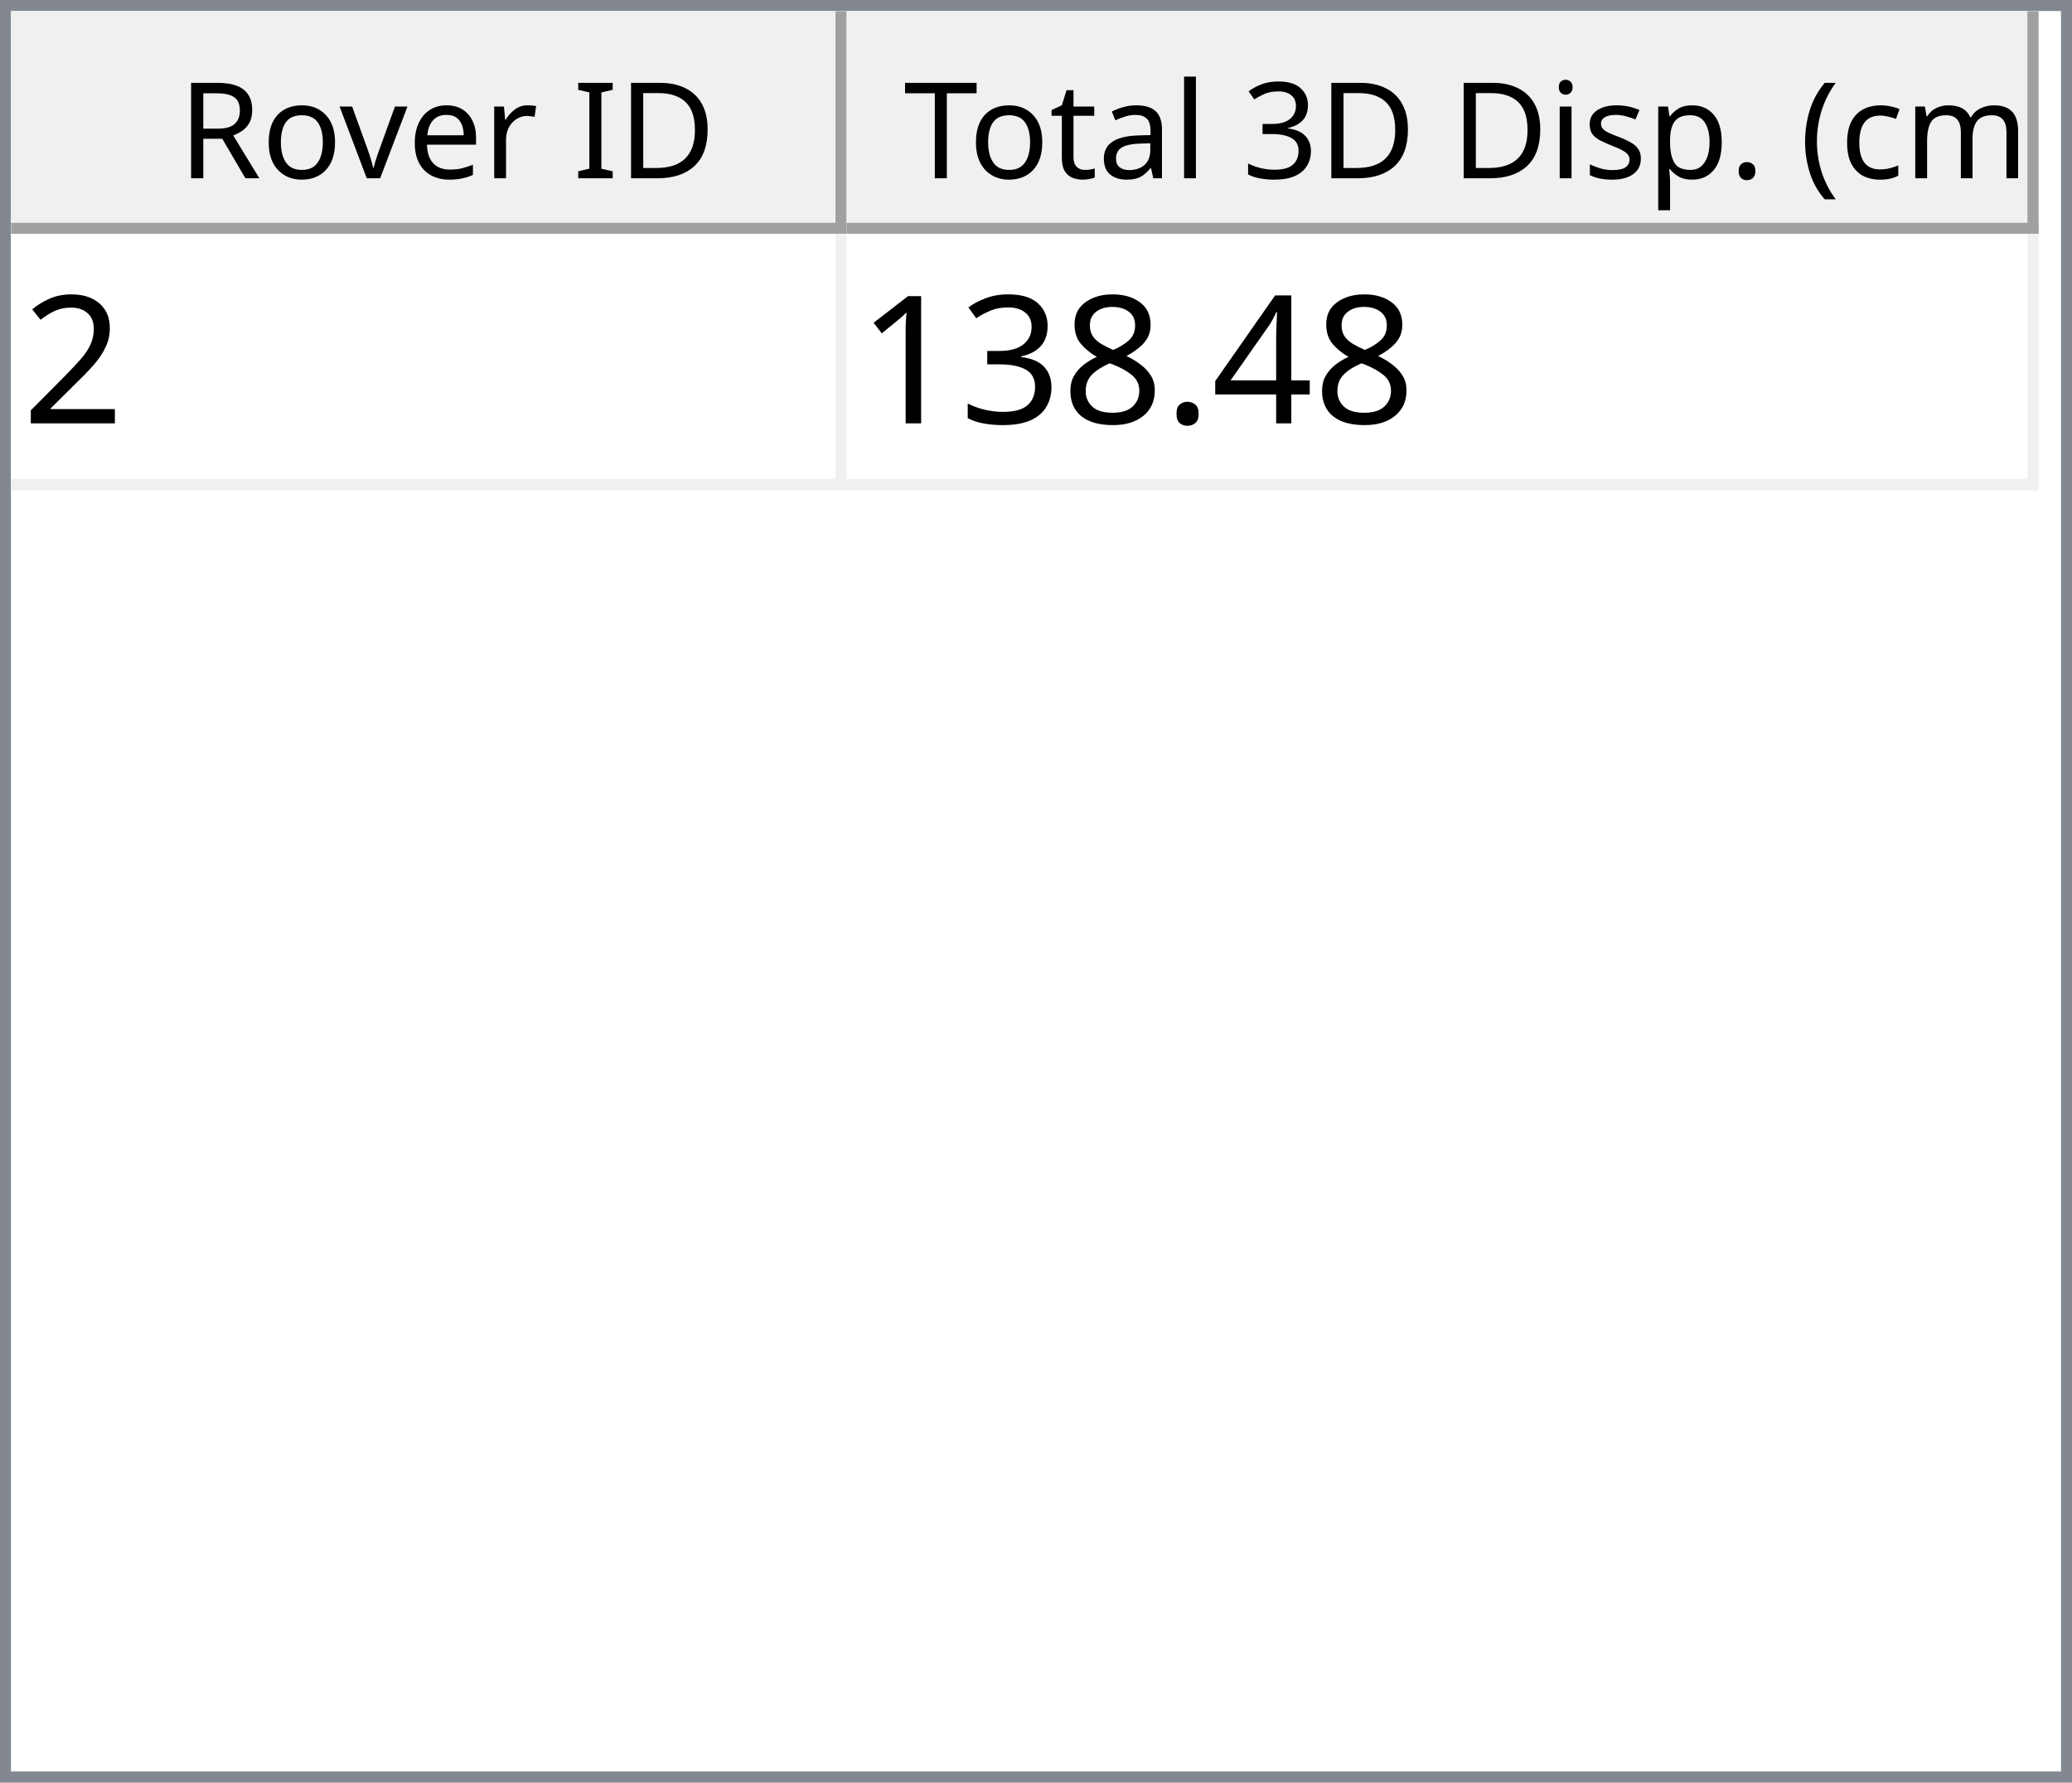
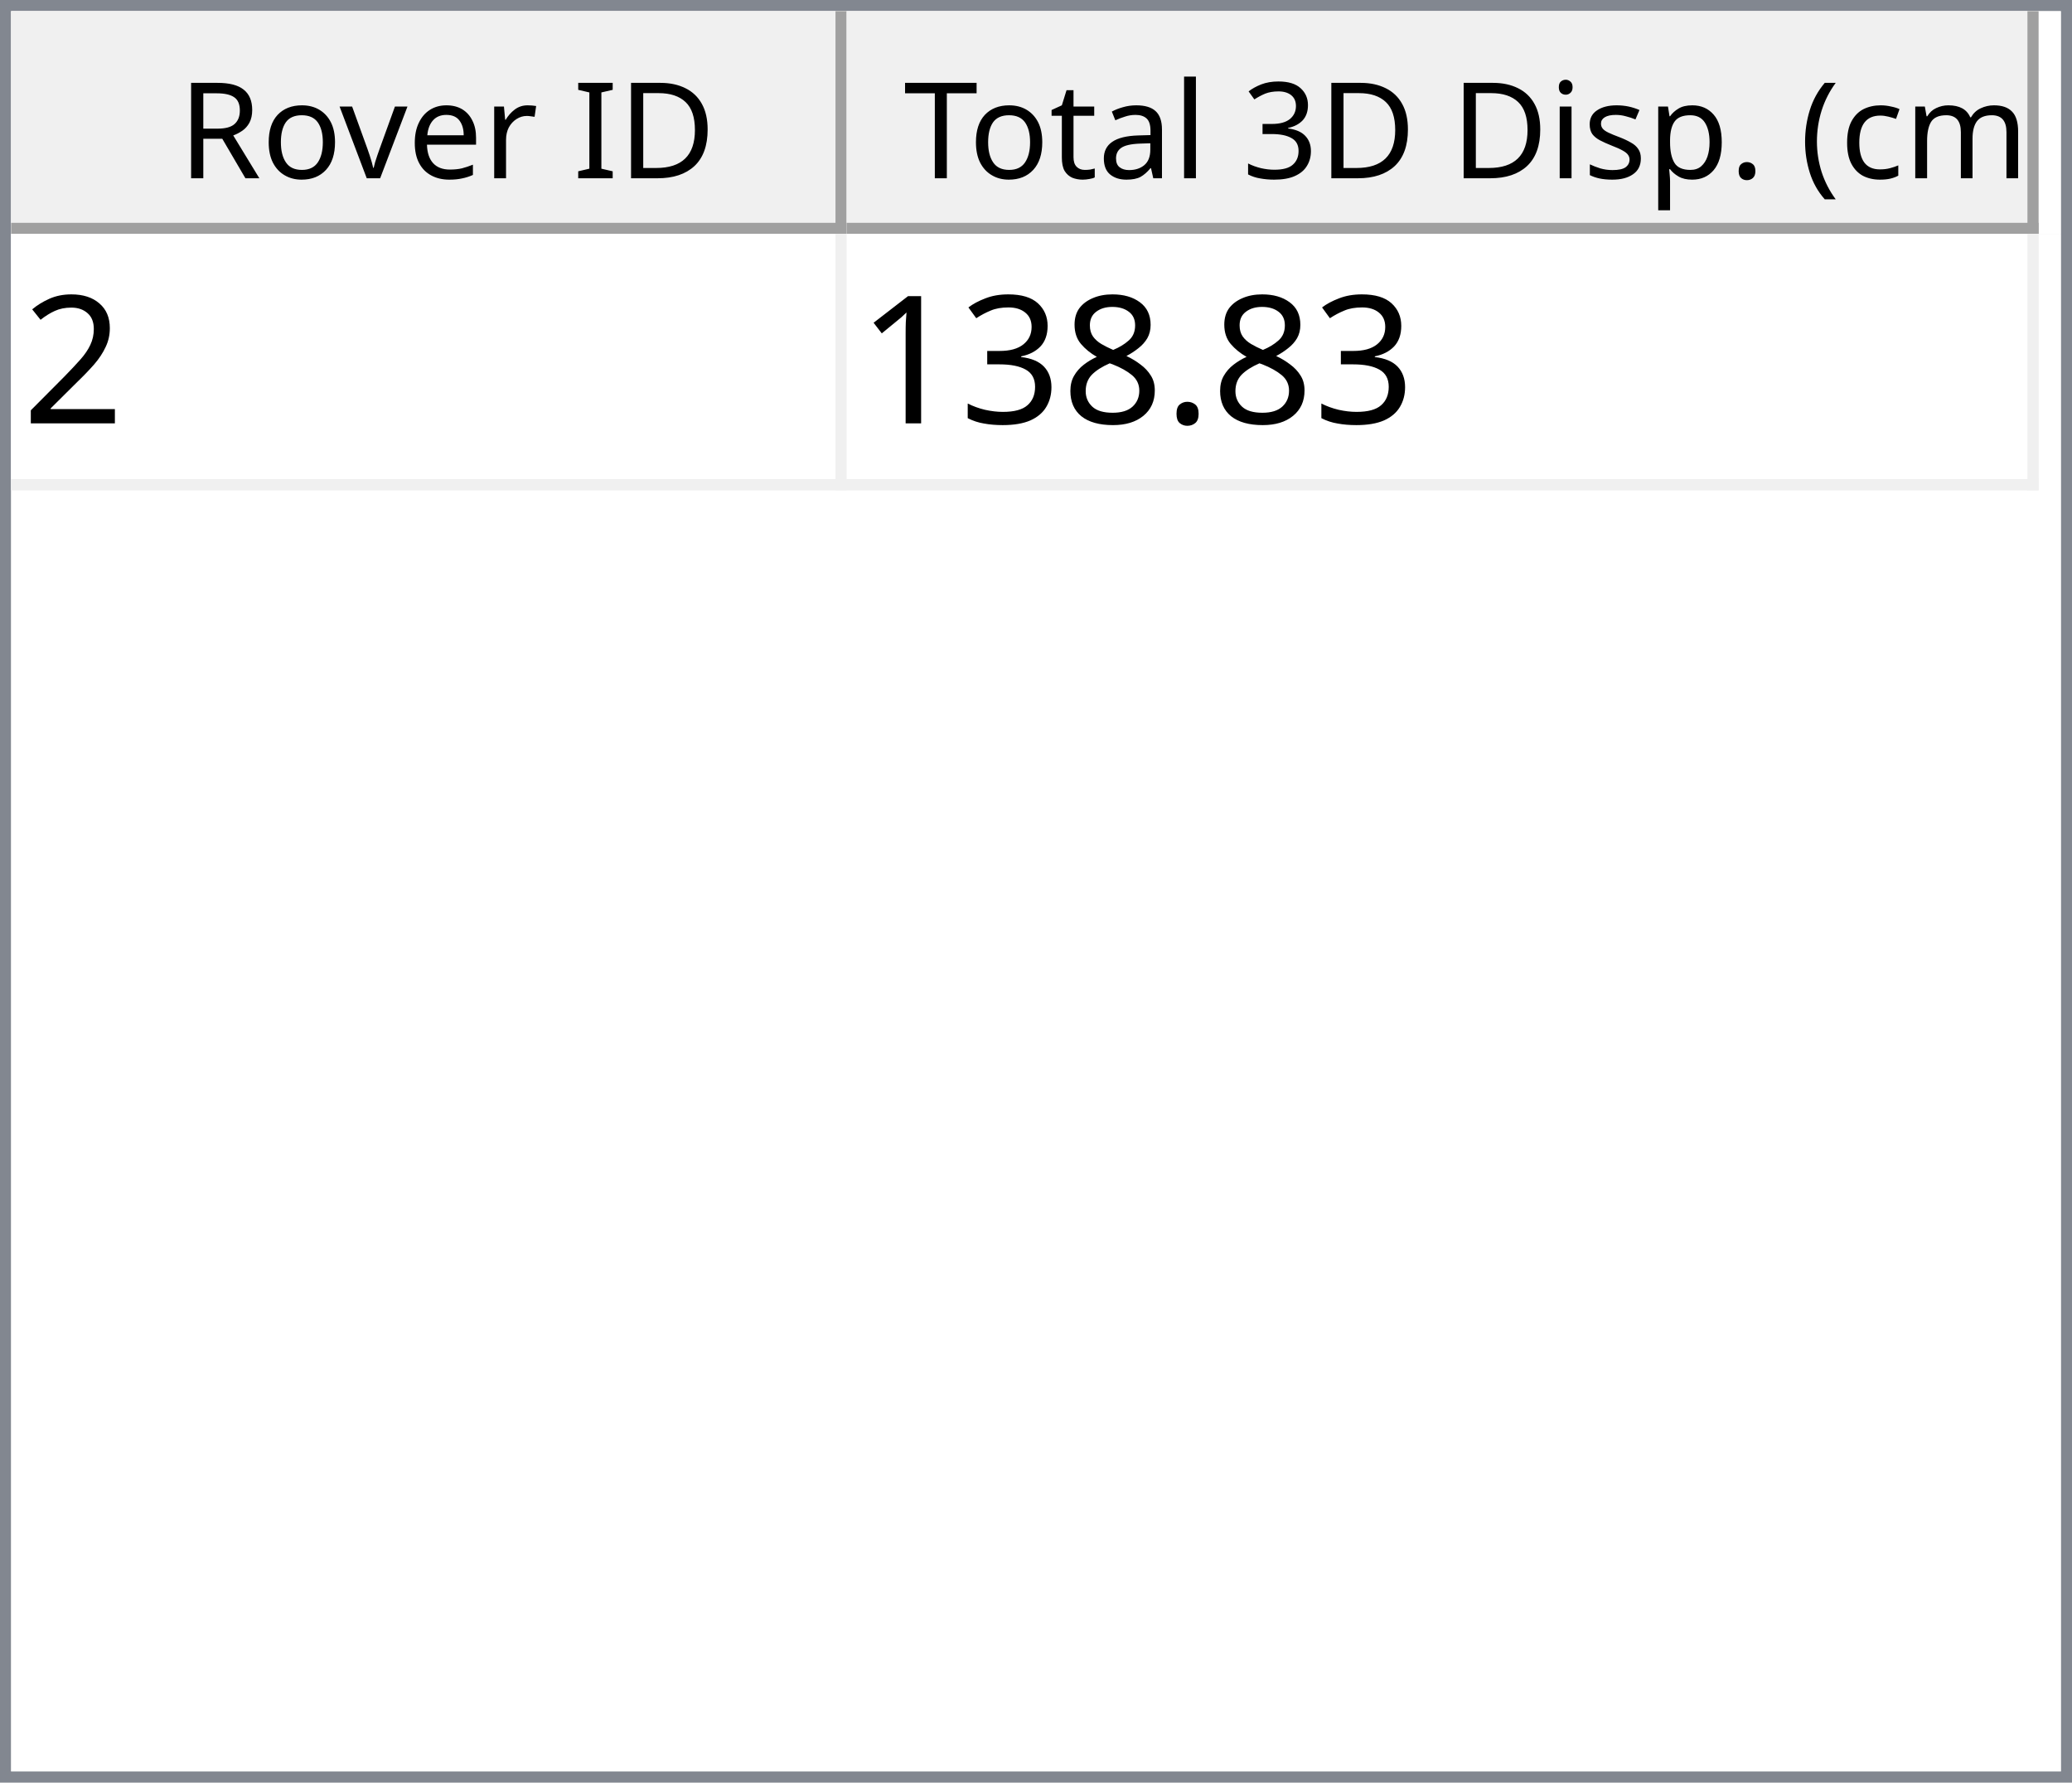
<svg xmlns="http://www.w3.org/2000/svg" style="fill-opacity:1; color-rendering:auto; color-interpolation:auto; text-rendering:auto; stroke:black; stroke-linecap:square; stroke-miterlimit:10; shape-rendering:auto; stroke-opacity:1; fill:black; stroke-dasharray:none; font-weight:normal; stroke-width:1; font-family:'Dialog'; font-style:normal; stroke-linejoin:miter; font-size:12px; stroke-dashoffset:0; image-rendering:auto;" width="186" height="160">
  <defs id="genericDefs" />
  <g>
    <defs id="defs1">
      <clipPath clipPathUnits="userSpaceOnUse" id="clipPath1">
        <path d="M0 0 L186 0 L186 160 L0 160 L0 0 Z" />
      </clipPath>
      <clipPath clipPathUnits="userSpaceOnUse" id="clipPath2">
        <path d="M0 0 L0 160 L186 160 L186 0 Z" />
      </clipPath>
      <clipPath clipPathUnits="userSpaceOnUse" id="clipPath3">
        <path d="M0 0 L0 20 L184 20 L184 0 Z" />
      </clipPath>
      <clipPath clipPathUnits="userSpaceOnUse" id="clipPath4">
        <path d="M0 0 L0 20 L75 20 L75 0 Z" />
      </clipPath>
      <clipPath clipPathUnits="userSpaceOnUse" id="clipPath5">
        <path d="M1 1 L1 19 L74 19 L74 1 Z" />
      </clipPath>
      <clipPath clipPathUnits="userSpaceOnUse" id="clipPath6">
        <path d="M0 0 L0 18 L73 18 L73 0 Z" />
      </clipPath>
      <clipPath clipPathUnits="userSpaceOnUse" id="clipPath7">
        <path d="M-0.5 -0.5 L-0.5 19.5 L74.5 19.5 L74.5 -0.5 Z" />
      </clipPath>
      <clipPath clipPathUnits="userSpaceOnUse" id="clipPath8">
        <path d="M0 0 L0 20 L107 20 L107 0 Z" />
      </clipPath>
      <clipPath clipPathUnits="userSpaceOnUse" id="clipPath9">
        <path d="M1 1 L1 19 L106 19 L106 1 Z" />
      </clipPath>
      <clipPath clipPathUnits="userSpaceOnUse" id="clipPath10">
        <path d="M0 0 L0 18 L105 18 L105 0 Z" />
      </clipPath>
      <clipPath clipPathUnits="userSpaceOnUse" id="clipPath11">
        <path d="M-0.5 -0.5 L-0.5 19.5 L106.5 19.5 L106.5 -0.5 Z" />
      </clipPath>
      <clipPath clipPathUnits="userSpaceOnUse" id="clipPath12">
        <path d="M0 0 L0 138 L184 138 L184 0 Z" />
      </clipPath>
      <clipPath clipPathUnits="userSpaceOnUse" id="clipPath13">
        <path d="M0 0 L0 23 L182 23 L182 0 Z" />
      </clipPath>
      <clipPath clipPathUnits="userSpaceOnUse" id="clipPath14">
        <path d="M-0.5 -0.5 L-0.5 22.5 L181.5 22.5 L181.5 -0.5 Z" />
      </clipPath>
      <clipPath clipPathUnits="userSpaceOnUse" id="clipPath15">
        <path d="M0 0 L0 22 L74 22 L74 0 Z" />
      </clipPath>
      <clipPath clipPathUnits="userSpaceOnUse" id="clipPath16">
        <path d="M0 0 L0 22 L106 22 L106 0 Z" />
      </clipPath>
      <font horiz-adv-x="64.551" id="font1">
        <font-face ascent="107.91" descent="25.098" units-per-em="100" style="font-style:normal; font-family:Segoe UI; font-weight:normal;" />
        <missing-glyph horiz-adv-x="64.551" d="M8.109 0 L8.109 68.266 L56.453 68.266 L56.453 0 L8.109 0 ZM15.328 7.234 L49.219 7.234 L49.219 61.031 L15.328 61.031 L15.328 7.234 Z" />
        <glyph unicode="D" horiz-adv-x="70.117" d="M9.188 0 L9.188 70.016 L28.516 70.016 Q65.531 70.016 65.531 35.891 Q65.531 19.672 55.25 9.836 Q44.969 0 27.734 0 L9.188 0 ZM17.391 62.594 L17.391 7.422 L27.828 7.422 Q41.609 7.422 49.273 14.797 Q56.938 22.172 56.938 35.688 Q56.938 62.594 28.328 62.594 L17.391 62.594 Z" />
        <glyph unicode="I" horiz-adv-x="26.611" d="M17.391 0 L9.188 0 L9.188 70.016 L17.391 70.016 L17.391 0 Z" />
        <glyph unicode=" " horiz-adv-x="27.393" d="" />
        <glyph unicode="r" horiz-adv-x="34.766" d="M34.188 41.891 Q32.078 43.5 28.125 43.5 Q23 43.5 19.555 38.672 Q16.109 33.844 16.109 25.484 L16.109 0 L8.109 0 L8.109 50 L16.109 50 L16.109 39.703 L16.312 39.703 Q18.016 44.969 21.531 47.922 Q25.047 50.875 29.391 50.875 Q32.516 50.875 34.188 50.203 L34.188 41.891 Z" />
        <glyph unicode="e" horiz-adv-x="52.295" d="M48.297 23 L12.984 23 Q13.188 14.656 17.484 10.109 Q21.781 5.562 29.297 5.562 Q37.75 5.562 44.828 11.141 L44.828 3.609 Q38.234 -1.172 27.391 -1.172 Q16.797 -1.172 10.742 5.641 Q4.688 12.453 4.688 24.812 Q4.688 36.469 11.305 43.82 Q17.922 51.172 27.734 51.172 Q37.547 51.172 42.922 44.828 Q48.297 38.484 48.297 27.203 L48.297 23 ZM40.094 29.781 Q40.047 36.719 36.75 40.578 Q33.453 44.438 27.594 44.438 Q21.922 44.438 17.969 40.383 Q14.016 36.328 13.094 29.781 L40.094 29.781 Z" />
        <glyph unicode="v" horiz-adv-x="47.9" d="M47.406 50 L27.484 0 L19.625 0 L0.688 50 L9.469 50 L22.172 13.672 Q23.578 9.672 23.922 6.688 L24.125 6.688 Q24.609 10.453 25.688 13.484 L38.969 50 L47.406 50 Z" />
        <glyph unicode="o" horiz-adv-x="58.594" d="M29 -1.172 Q17.922 -1.172 11.305 5.836 Q4.688 12.844 4.688 24.422 Q4.688 37.016 11.57 44.094 Q18.453 51.172 30.172 51.172 Q41.359 51.172 47.633 44.289 Q53.906 37.406 53.906 25.203 Q53.906 13.234 47.141 6.031 Q40.375 -1.172 29 -1.172 ZM29.594 44.438 Q21.875 44.438 17.383 39.188 Q12.891 33.938 12.891 24.703 Q12.891 15.828 17.43 10.695 Q21.969 5.562 29.594 5.562 Q37.359 5.562 41.531 10.594 Q45.703 15.625 45.703 24.906 Q45.703 34.281 41.531 39.359 Q37.359 44.438 29.594 44.438 Z" />
        <glyph unicode="R" horiz-adv-x="59.814" d="M59.375 0 L49.609 0 L37.891 19.625 Q36.281 22.359 34.766 24.289 Q33.25 26.219 31.664 27.438 Q30.078 28.656 28.25 29.219 Q26.422 29.781 24.125 29.781 L17.391 29.781 L17.391 0 L9.188 0 L9.188 70.016 L30.078 70.016 Q34.672 70.016 38.555 68.867 Q42.438 67.719 45.289 65.375 Q48.141 63.031 49.758 59.547 Q51.375 56.062 51.375 51.375 Q51.375 47.703 50.273 44.656 Q49.172 41.609 47.148 39.211 Q45.125 36.812 42.266 35.133 Q39.406 33.453 35.844 32.516 L35.844 32.328 Q37.594 31.547 38.891 30.547 Q40.188 29.547 41.359 28.18 Q42.531 26.812 43.68 25.078 Q44.828 23.344 46.234 21.047 L59.375 0 ZM17.391 62.594 L17.391 37.203 L28.516 37.203 Q31.594 37.203 34.203 38.133 Q36.812 39.062 38.719 40.797 Q40.625 42.531 41.703 45.047 Q42.781 47.562 42.781 50.688 Q42.781 56.297 39.141 59.445 Q35.5 62.594 28.609 62.594 L17.391 62.594 Z" />
        <glyph unicode=")" horiz-adv-x="30.176" d="M8.297 -15.922 L1.172 -15.922 Q16.406 2.344 16.406 26.812 Q16.406 51.469 1.078 70.016 L8.297 70.016 Q23.531 52.156 23.531 26.703 Q23.531 1.375 8.297 -15.922 Z" />
        <glyph unicode="m" horiz-adv-x="86.133" d="M79.109 0 L71.094 0 L71.094 28.719 Q71.094 37.016 68.531 40.727 Q65.969 44.438 59.906 44.438 Q54.781 44.438 51.195 39.75 Q47.609 35.062 47.609 28.516 L47.609 0 L39.594 0 L39.594 29.688 Q39.594 44.438 28.219 44.438 Q22.953 44.438 19.531 40.016 Q16.109 35.594 16.109 28.516 L16.109 0 L8.109 0 L8.109 50 L16.109 50 L16.109 42.094 L16.312 42.094 Q21.625 51.172 31.844 51.172 Q36.969 51.172 40.773 48.312 Q44.578 45.453 46 40.828 Q51.562 51.172 62.594 51.172 Q79.109 51.172 79.109 30.812 L79.109 0 Z" />
        <glyph unicode="c" horiz-adv-x="46.191" d="M42.188 2.297 Q36.422 -1.172 28.516 -1.172 Q17.828 -1.172 11.258 5.789 Q4.688 12.75 4.688 23.828 Q4.688 36.188 11.766 43.68 Q18.844 51.172 30.672 51.172 Q37.25 51.172 42.281 48.734 L42.281 40.531 Q36.719 44.438 30.375 44.438 Q22.703 44.438 17.797 38.945 Q12.891 33.453 12.891 24.516 Q12.891 15.719 17.508 10.641 Q22.125 5.562 29.891 5.562 Q36.422 5.562 42.188 9.906 L42.188 2.297 Z" />
        <glyph unicode="(" horiz-adv-x="30.176" d="M29.109 -15.922 L21.969 -15.922 Q6.844 1.375 6.844 26.703 Q6.844 52.156 21.969 70.016 L29.203 70.016 Q13.875 51.469 13.875 26.812 Q13.875 2.344 29.109 -15.922 Z" />
        <glyph unicode="." horiz-adv-x="21.68" d="M10.891 -1.078 Q8.641 -1.078 7.055 0.539 Q5.469 2.156 5.469 4.391 Q5.469 6.641 7.055 8.273 Q8.641 9.906 10.891 9.906 Q13.188 9.906 14.797 8.273 Q16.406 6.641 16.406 4.391 Q16.406 2.156 14.797 0.539 Q13.188 -1.078 10.891 -1.078 Z" />
        <glyph unicode="p" horiz-adv-x="58.789" d="M16.312 7.234 L16.109 7.234 L16.109 -23 L8.109 -23 L8.109 50 L16.109 50 L16.109 41.219 L16.312 41.219 Q22.219 51.172 33.594 51.172 Q43.266 51.172 48.688 44.461 Q54.109 37.75 54.109 26.469 Q54.109 13.922 48 6.375 Q41.891 -1.172 31.297 -1.172 Q21.578 -1.172 16.312 7.234 ZM16.109 27.391 L16.109 20.406 Q16.109 14.203 20.141 9.883 Q24.172 5.562 30.375 5.562 Q37.641 5.562 41.773 11.133 Q45.906 16.703 45.906 26.609 Q45.906 34.969 42.047 39.703 Q38.188 44.438 31.594 44.438 Q24.609 44.438 20.359 39.578 Q16.109 34.719 16.109 27.391 Z" />
        <glyph unicode="s" horiz-adv-x="42.432" d="M5.078 1.812 L5.078 10.406 Q11.625 5.562 19.484 5.562 Q30.031 5.562 30.031 12.594 Q30.031 14.594 29.125 15.992 Q28.219 17.391 26.68 18.461 Q25.141 19.531 23.07 20.383 Q21 21.234 18.609 22.172 Q15.281 23.484 12.766 24.828 Q10.25 26.172 8.57 27.859 Q6.891 29.547 6.031 31.695 Q5.172 33.844 5.172 36.719 Q5.172 40.234 6.789 42.945 Q8.406 45.656 11.086 47.484 Q13.766 49.312 17.211 50.242 Q20.656 51.172 24.312 51.172 Q30.812 51.172 35.938 48.922 L35.938 40.828 Q30.422 44.438 23.25 44.438 Q21 44.438 19.195 43.922 Q17.391 43.406 16.094 42.477 Q14.797 41.547 14.086 40.258 Q13.375 38.969 13.375 37.406 Q13.375 35.453 14.086 34.133 Q14.797 32.812 16.164 31.789 Q17.531 30.766 19.484 29.938 Q21.438 29.109 23.922 28.125 Q27.25 26.859 29.883 25.516 Q32.516 24.172 34.375 22.484 Q36.234 20.797 37.234 18.602 Q38.234 16.406 38.234 13.375 Q38.234 9.672 36.602 6.938 Q34.969 4.203 32.234 2.398 Q29.5 0.594 25.93 -0.289 Q22.359 -1.172 18.453 -1.172 Q10.75 -1.172 5.078 1.812 Z" />
        <glyph unicode="i" horiz-adv-x="24.219" d="M12.203 62.703 Q10.062 62.703 8.547 64.164 Q7.031 65.625 7.031 67.875 Q7.031 70.125 8.547 71.609 Q10.062 73.094 12.203 73.094 Q14.406 73.094 15.945 71.609 Q17.484 70.125 17.484 67.875 Q17.484 65.719 15.945 64.211 Q14.406 62.703 12.203 62.703 ZM16.109 0 L8.109 0 L8.109 50 L16.109 50 L16.109 0 Z" />
        <glyph unicode="3" horiz-adv-x="53.906" d="M46.531 19.828 Q46.531 15.094 44.75 11.211 Q42.969 7.328 39.719 4.57 Q36.469 1.812 31.93 0.297 Q27.391 -1.219 21.922 -1.219 Q11.922 -1.219 6 2.594 L6 11.188 Q13.094 5.609 22.219 5.609 Q25.875 5.609 28.828 6.539 Q31.781 7.469 33.906 9.227 Q36.031 10.984 37.18 13.477 Q38.328 15.969 38.328 19.094 Q38.328 32.812 18.797 32.812 L12.984 32.812 L12.984 39.594 L18.5 39.594 Q35.797 39.594 35.797 52.484 Q35.797 64.406 22.609 64.406 Q15.188 64.406 8.688 59.422 L8.688 67.188 Q15.375 71.188 24.609 71.188 Q29 71.188 32.57 69.969 Q36.141 68.75 38.68 66.555 Q41.219 64.359 42.609 61.281 Q44 58.203 44 54.5 Q44 40.672 30.031 36.719 L30.031 36.531 Q33.594 36.141 36.625 34.797 Q39.656 33.453 41.852 31.305 Q44.047 29.156 45.289 26.25 Q46.531 23.344 46.531 19.828 Z" />
        <glyph unicode="l" horiz-adv-x="24.219" d="M16.109 0 L8.109 0 L8.109 74.031 L16.109 74.031 L16.109 0 Z" />
        <glyph unicode="a" horiz-adv-x="50.879" d="M43.891 0 L35.891 0 L35.891 7.812 L35.688 7.812 Q30.469 -1.172 20.312 -1.172 Q12.844 -1.172 8.617 2.781 Q4.391 6.734 4.391 13.281 Q4.391 27.297 20.906 29.594 L35.891 31.688 Q35.891 44.438 25.594 44.438 Q16.547 44.438 9.281 38.281 L9.281 46.484 Q16.656 51.172 26.266 51.172 Q43.891 51.172 43.891 32.516 L43.891 0 ZM35.891 25.297 L23.828 23.641 Q18.266 22.859 15.43 20.875 Q12.594 18.891 12.594 13.875 Q12.594 10.203 15.211 7.883 Q17.828 5.562 22.172 5.562 Q28.125 5.562 32.008 9.742 Q35.891 13.922 35.891 20.312 L35.891 25.297 Z" />
        <glyph unicode="t" horiz-adv-x="33.887" d="M31.297 0.484 Q28.469 -1.078 23.828 -1.078 Q10.688 -1.078 10.688 13.578 L10.688 43.172 L2.094 43.172 L2.094 50 L10.688 50 L10.688 62.203 L18.703 64.797 L18.703 50 L31.297 50 L31.297 43.172 L18.703 43.172 L18.703 14.984 Q18.703 9.969 20.414 7.82 Q22.125 5.672 26.078 5.672 Q29.109 5.672 31.297 7.328 L31.297 0.484 Z" />
        <glyph unicode="T" horiz-adv-x="52.393" d="M50.594 62.594 L30.375 62.594 L30.375 0 L22.172 0 L22.172 62.594 L2 62.594 L2 70.016 L50.594 70.016 L50.594 62.594 Z" />
      </font>
      <font horiz-adv-x="75.0" id="font2">
        <font-face ascent="100.537" descent="21.973" units-per-em="100" style="font-style:normal; font-family:sans-serif; font-weight:normal;" />
        <missing-glyph horiz-adv-x="75.0" d="M12.5 0 L12.5 62.5 L62.5 62.5 L62.5 0 L12.5 0 ZM14.062 1.562 L60.938 1.562 L60.938 60.938 L14.062 60.938 L14.062 1.562 Z" />
        <glyph unicode="2" horiz-adv-x="55.615" d="M50.344 8.453 L50.344 0 L3.031 0 Q2.938 3.172 4.047 6.109 Q5.859 10.938 9.836 15.625 Q13.812 20.312 21.344 26.469 Q33.016 36.031 37.117 41.625 Q41.219 47.219 41.219 52.203 Q41.219 57.422 37.477 61.008 Q33.734 64.594 27.734 64.594 Q21.391 64.594 17.578 60.789 Q13.766 56.984 13.719 50.25 L4.688 51.172 Q5.609 61.281 11.664 66.578 Q17.719 71.875 27.938 71.875 Q38.234 71.875 44.242 66.164 Q50.25 60.453 50.25 52 Q50.25 47.703 48.492 43.555 Q46.734 39.406 42.656 34.812 Q38.578 30.219 29.109 22.219 Q21.188 15.578 18.945 13.211 Q16.703 10.844 15.234 8.453 L50.344 8.453 Z" />
-         <glyph unicode="4" horiz-adv-x="55.615" d="M32.328 0 L32.328 17.141 L1.266 17.141 L1.266 25.203 L33.938 71.578 L41.109 71.578 L41.109 25.203 L50.781 25.203 L50.781 17.141 L41.109 17.141 L41.109 0 L32.328 0 ZM32.328 25.203 L32.328 57.469 L9.906 25.203 L32.328 25.203 Z" />
        <glyph unicode="." horiz-adv-x="27.783" d="M9.078 0 L9.078 10.016 L19.094 10.016 L19.094 0 L9.078 0 Z" />
        <glyph unicode="8" horiz-adv-x="55.615" d="M17.672 38.812 Q12.203 40.828 9.57 44.539 Q6.938 48.25 6.938 53.422 Q6.938 61.234 12.555 66.555 Q18.172 71.875 27.484 71.875 Q36.859 71.875 42.578 66.43 Q48.297 60.984 48.297 53.172 Q48.297 48.188 45.68 44.508 Q43.062 40.828 37.75 38.812 Q44.344 36.672 47.781 31.883 Q51.219 27.094 51.219 20.453 Q51.219 11.281 44.727 5.031 Q38.234 -1.219 27.641 -1.219 Q17.047 -1.219 10.547 5.055 Q4.047 11.328 4.047 20.703 Q4.047 27.688 7.594 32.398 Q11.141 37.109 17.672 38.812 ZM15.922 53.719 Q15.922 48.641 19.195 45.414 Q22.469 42.188 27.688 42.188 Q32.766 42.188 36.016 45.383 Q39.266 48.578 39.266 53.219 Q39.266 58.062 35.914 61.359 Q32.562 64.656 27.594 64.656 Q22.562 64.656 19.242 61.43 Q15.922 58.203 15.922 53.719 ZM13.094 20.656 Q13.094 16.891 14.875 13.375 Q16.656 9.859 20.172 7.93 Q23.688 6 27.734 6 Q34.031 6 38.133 10.055 Q42.234 14.109 42.234 20.359 Q42.234 26.703 38.016 30.859 Q33.797 35.016 27.438 35.016 Q21.234 35.016 17.164 30.914 Q13.094 26.812 13.094 20.656 Z" />
        <glyph unicode="3" horiz-adv-x="55.615" d="M4.203 18.891 L12.984 20.062 Q14.5 12.594 18.141 9.297 Q21.781 6 27 6 Q33.203 6 37.477 10.297 Q41.75 14.594 41.75 20.953 Q41.75 27 37.797 30.93 Q33.844 34.859 27.734 34.859 Q25.25 34.859 21.531 33.891 L22.516 41.609 Q23.391 41.5 23.922 41.5 Q29.547 41.5 34.039 44.43 Q38.531 47.359 38.531 53.469 Q38.531 58.297 35.258 61.477 Q31.984 64.656 26.812 64.656 Q21.688 64.656 18.266 61.43 Q14.844 58.203 13.875 51.766 L5.078 53.328 Q6.688 62.156 12.398 67.016 Q18.109 71.875 26.609 71.875 Q32.469 71.875 37.398 69.359 Q42.328 66.844 44.945 62.5 Q47.562 58.156 47.562 53.266 Q47.562 48.641 45.07 44.828 Q42.578 41.016 37.703 38.766 Q44.047 37.312 47.562 32.695 Q51.078 28.078 51.078 21.141 Q51.078 11.766 44.242 5.25 Q37.406 -1.266 26.953 -1.266 Q17.531 -1.266 11.305 4.352 Q5.078 9.969 4.203 18.891 Z" />
        <glyph unicode="1" horiz-adv-x="55.615" d="M37.25 0 L28.469 0 L28.469 56 Q25.297 52.984 20.141 49.953 Q14.984 46.922 10.891 45.406 L10.891 53.906 Q18.266 57.375 23.781 62.305 Q29.297 67.234 31.594 71.875 L37.25 71.875 L37.25 0 Z" />
      </font>
    </defs>
    <g style="fill:white; stroke:white;">
      <rect x="0" y="0" width="186" style="clip-path:url(#clipPath1); stroke:none;" height="160" />
    </g>
    <g style="fill:white; text-rendering:optimizeSpeed; color-rendering:optimizeSpeed; image-rendering:optimizeSpeed; shape-rendering:crispEdges; stroke:white; color-interpolation:sRGB;">
      <rect x="0" width="186" height="160" y="0" style="stroke:none;" />
      <path style="stroke:none;" d="M0 160 L186 160 L186 0 L0 0 Z" />
    </g>
    <g style="fill:rgb(240,240,240); font-family:'Segoe UI'; stroke:rgb(240,240,240);">
      <rect x="0" y="0" width="186" style="clip-path:url(#clipPath2); stroke:none;" height="160" />
    </g>
    <g style="fill:rgb(130,135,144); font-family:'Segoe UI'; stroke:rgb(130,135,144);">
      <path d="M0 0 L186 0 L186 160 L0 160 L0 0 ZM1 1 L185 1 L185 159 L1 159 L1 1 Z" style="fill-rule:evenodd; clip-path:url(#clipPath2); stroke:none;" />
    </g>
    <g style="fill:white; font-family:'Segoe UI'; stroke:white;" transform="translate(1,1)">
      <rect x="0" y="0" width="184" style="clip-path:url(#clipPath3); stroke:none;" height="20" />
    </g>
    <g style="fill:rgb(240,240,240); font-family:'Segoe UI'; stroke:rgb(240,240,240);" transform="translate(1,1)">
      <rect x="0" y="0" width="75" style="clip-path:url(#clipPath4); stroke:none;" height="20" />
    </g>
    <g style="font-family:'Segoe UI';" transform="translate(2,2)">
      <text x="14" xml:space="preserve" y="14" style="clip-path:url(#clipPath6); stroke:none;">Rover ID</text>
    </g>
    <g style="fill:rgb(160,160,160); font-family:'Segoe UI'; stroke:rgb(160,160,160); stroke-linejoin:bevel;" transform="translate(1.5,1.5)">
      <line x1="74" x2="74" y1="0" style="fill:none; clip-path:url(#clipPath7);" y2="19" />
    </g>
    <g style="fill:rgb(160,160,160); font-family:'Segoe UI'; stroke:rgb(160,160,160); stroke-linejoin:bevel;" transform="matrix(1,0,0,1,1,1) translate(0.5,0.5)">
      <line x1="0" x2="74" y1="19" style="fill:none; clip-path:url(#clipPath7);" y2="19" />
    </g>
    <g style="fill:rgb(240,240,240); font-family:'Segoe UI'; stroke:rgb(240,240,240);" transform="translate(76,1)">
      <rect x="0" y="0" width="107" style="clip-path:url(#clipPath8); stroke:none;" height="20" />
    </g>
    <g style="font-family:'Segoe UI';" transform="translate(77,2)">
      <text x="1" xml:space="preserve" y="14" style="clip-path:url(#clipPath10); stroke:none;"> Total 3D Disp. (cm)</text>
    </g>
    <g style="fill:rgb(160,160,160); font-family:'Segoe UI'; stroke:rgb(160,160,160); stroke-linejoin:bevel;" transform="translate(76.5,1.5)">
      <line x1="106" x2="106" y1="0" style="fill:none; clip-path:url(#clipPath11);" y2="19" />
    </g>
    <g style="fill:rgb(160,160,160); font-family:'Segoe UI'; stroke:rgb(160,160,160); stroke-linejoin:bevel;" transform="matrix(1,0,0,1,76,1) translate(0.5,0.5)">
      <line x1="0" x2="106" y1="19" style="fill:none; clip-path:url(#clipPath11);" y2="19" />
    </g>
    <g style="fill:white; font-family:'Segoe UI'; stroke:white;" transform="translate(1,21)">
      <rect x="0" y="0" width="184" style="clip-path:url(#clipPath12); stroke:none;" height="138" />
    </g>
    <g style="fill:rgb(240,240,240); font-size:16px; font-family:sans-serif; stroke:rgb(240,240,240);" transform="translate(1,21)">
      <rect x="0" y="0" width="182" style="clip-path:url(#clipPath13); stroke:none;" height="23" />
      <line transform="translate(0.5,0.5)" x1="0" x2="181" y1="22" style="clip-path:url(#clipPath14); fill:none; stroke-linejoin:bevel;" y2="22" />
    </g>
    <g transform="matrix(1,0,0,1,1,21) translate(0.5,0.5)" style="fill:rgb(240,240,240); font-size:16px; font-family:sans-serif; stroke:rgb(240,240,240); stroke-linejoin:bevel;">
      <line x1="74" x2="74" y1="0" style="fill:none; clip-path:url(#clipPath14);" y2="22" />
    </g>
    <g transform="matrix(1,0,0,1,1,21) translate(0.5,0.5)" style="fill:rgb(240,240,240); font-size:16px; font-family:sans-serif; stroke:rgb(240,240,240); stroke-linejoin:bevel;">
      <line x1="181" x2="181" y1="0" style="fill:none; clip-path:url(#clipPath14);" y2="22" />
    </g>
    <g style="fill:white; font-size:16px; font-family:sans-serif; stroke:white;" transform="matrix(1,0,0,1,1,21)">
      <rect x="0" y="0" width="74" style="clip-path:url(#clipPath15); stroke:none;" height="22" />
      <text x="1" y="17" style="fill:black; clip-path:url(#clipPath15); stroke:none;" xml:space="preserve">2</text>
    </g>
    <g style="fill:white; font-size:16px; font-family:sans-serif; stroke:white;" transform="matrix(1,0,0,1,1,21) translate(75,0)">
      <rect x="0" y="0" width="106" style="clip-path:url(#clipPath16); stroke:none;" height="22" />
-       <text x="1" y="17" style="fill:black; clip-path:url(#clipPath16); stroke:none;" xml:space="preserve">138.48</text>
+       <text x="1" y="17" style="fill:black; clip-path:url(#clipPath16); stroke:none;" xml:space="preserve">138.83</text>
    </g>
  </g>
</svg>
